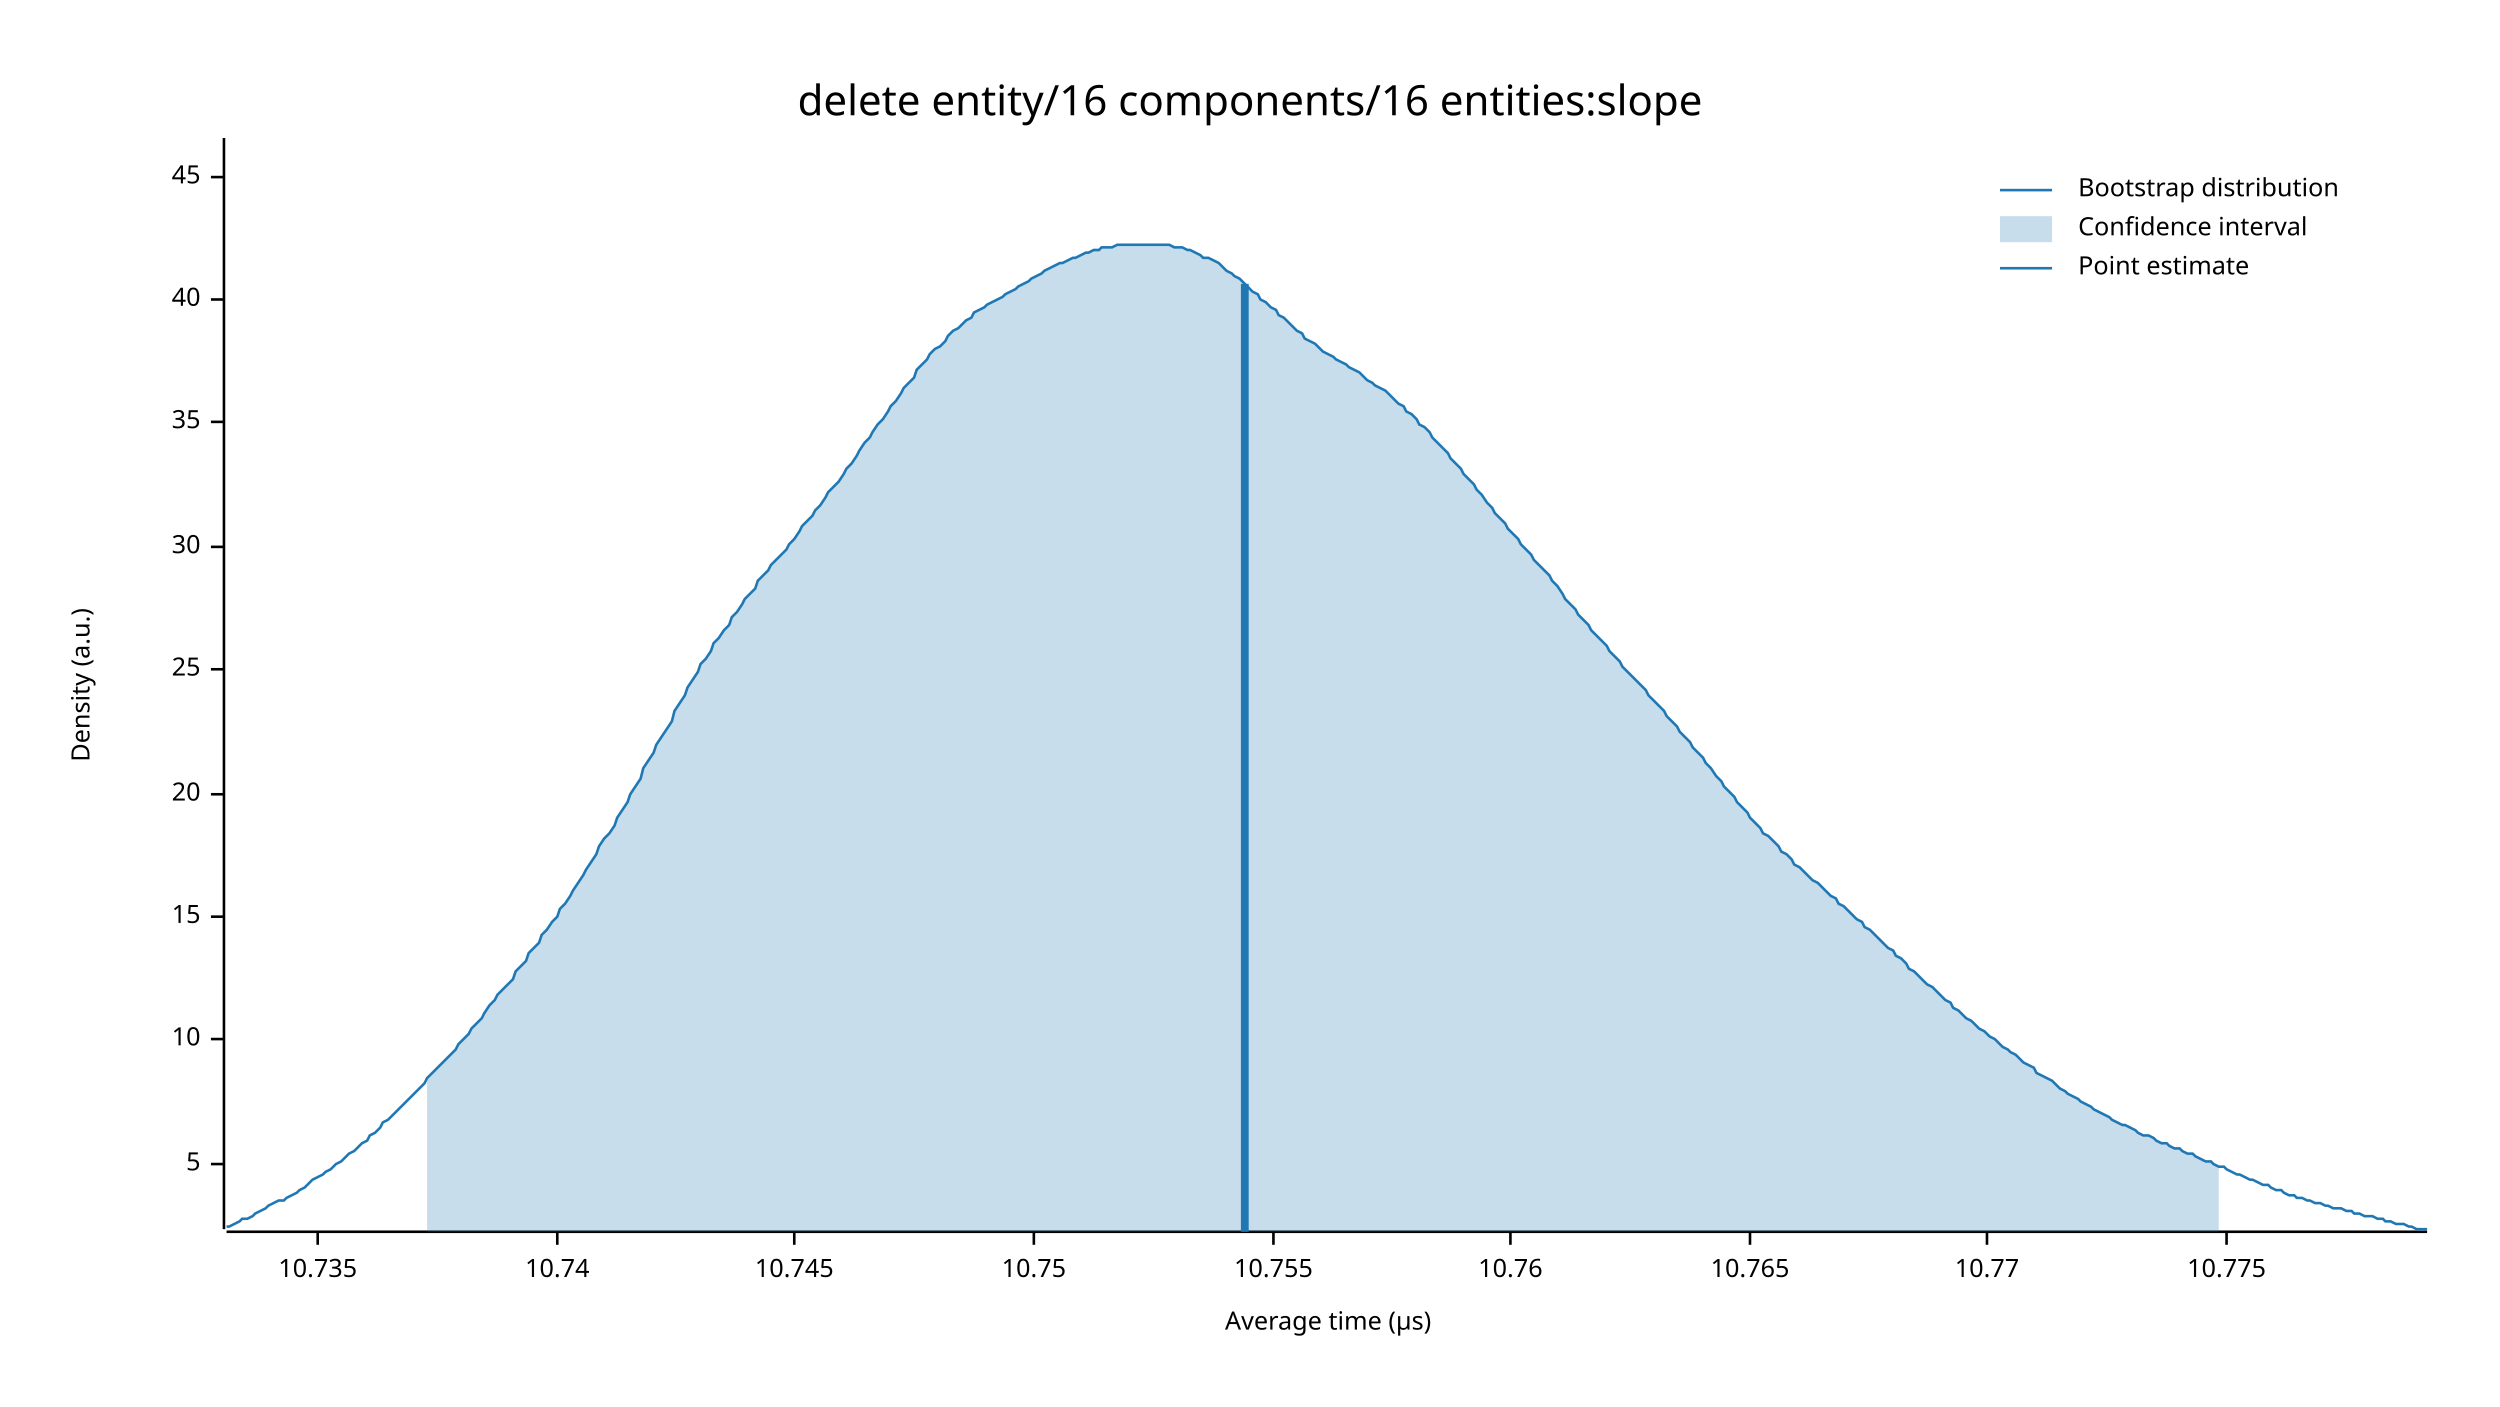
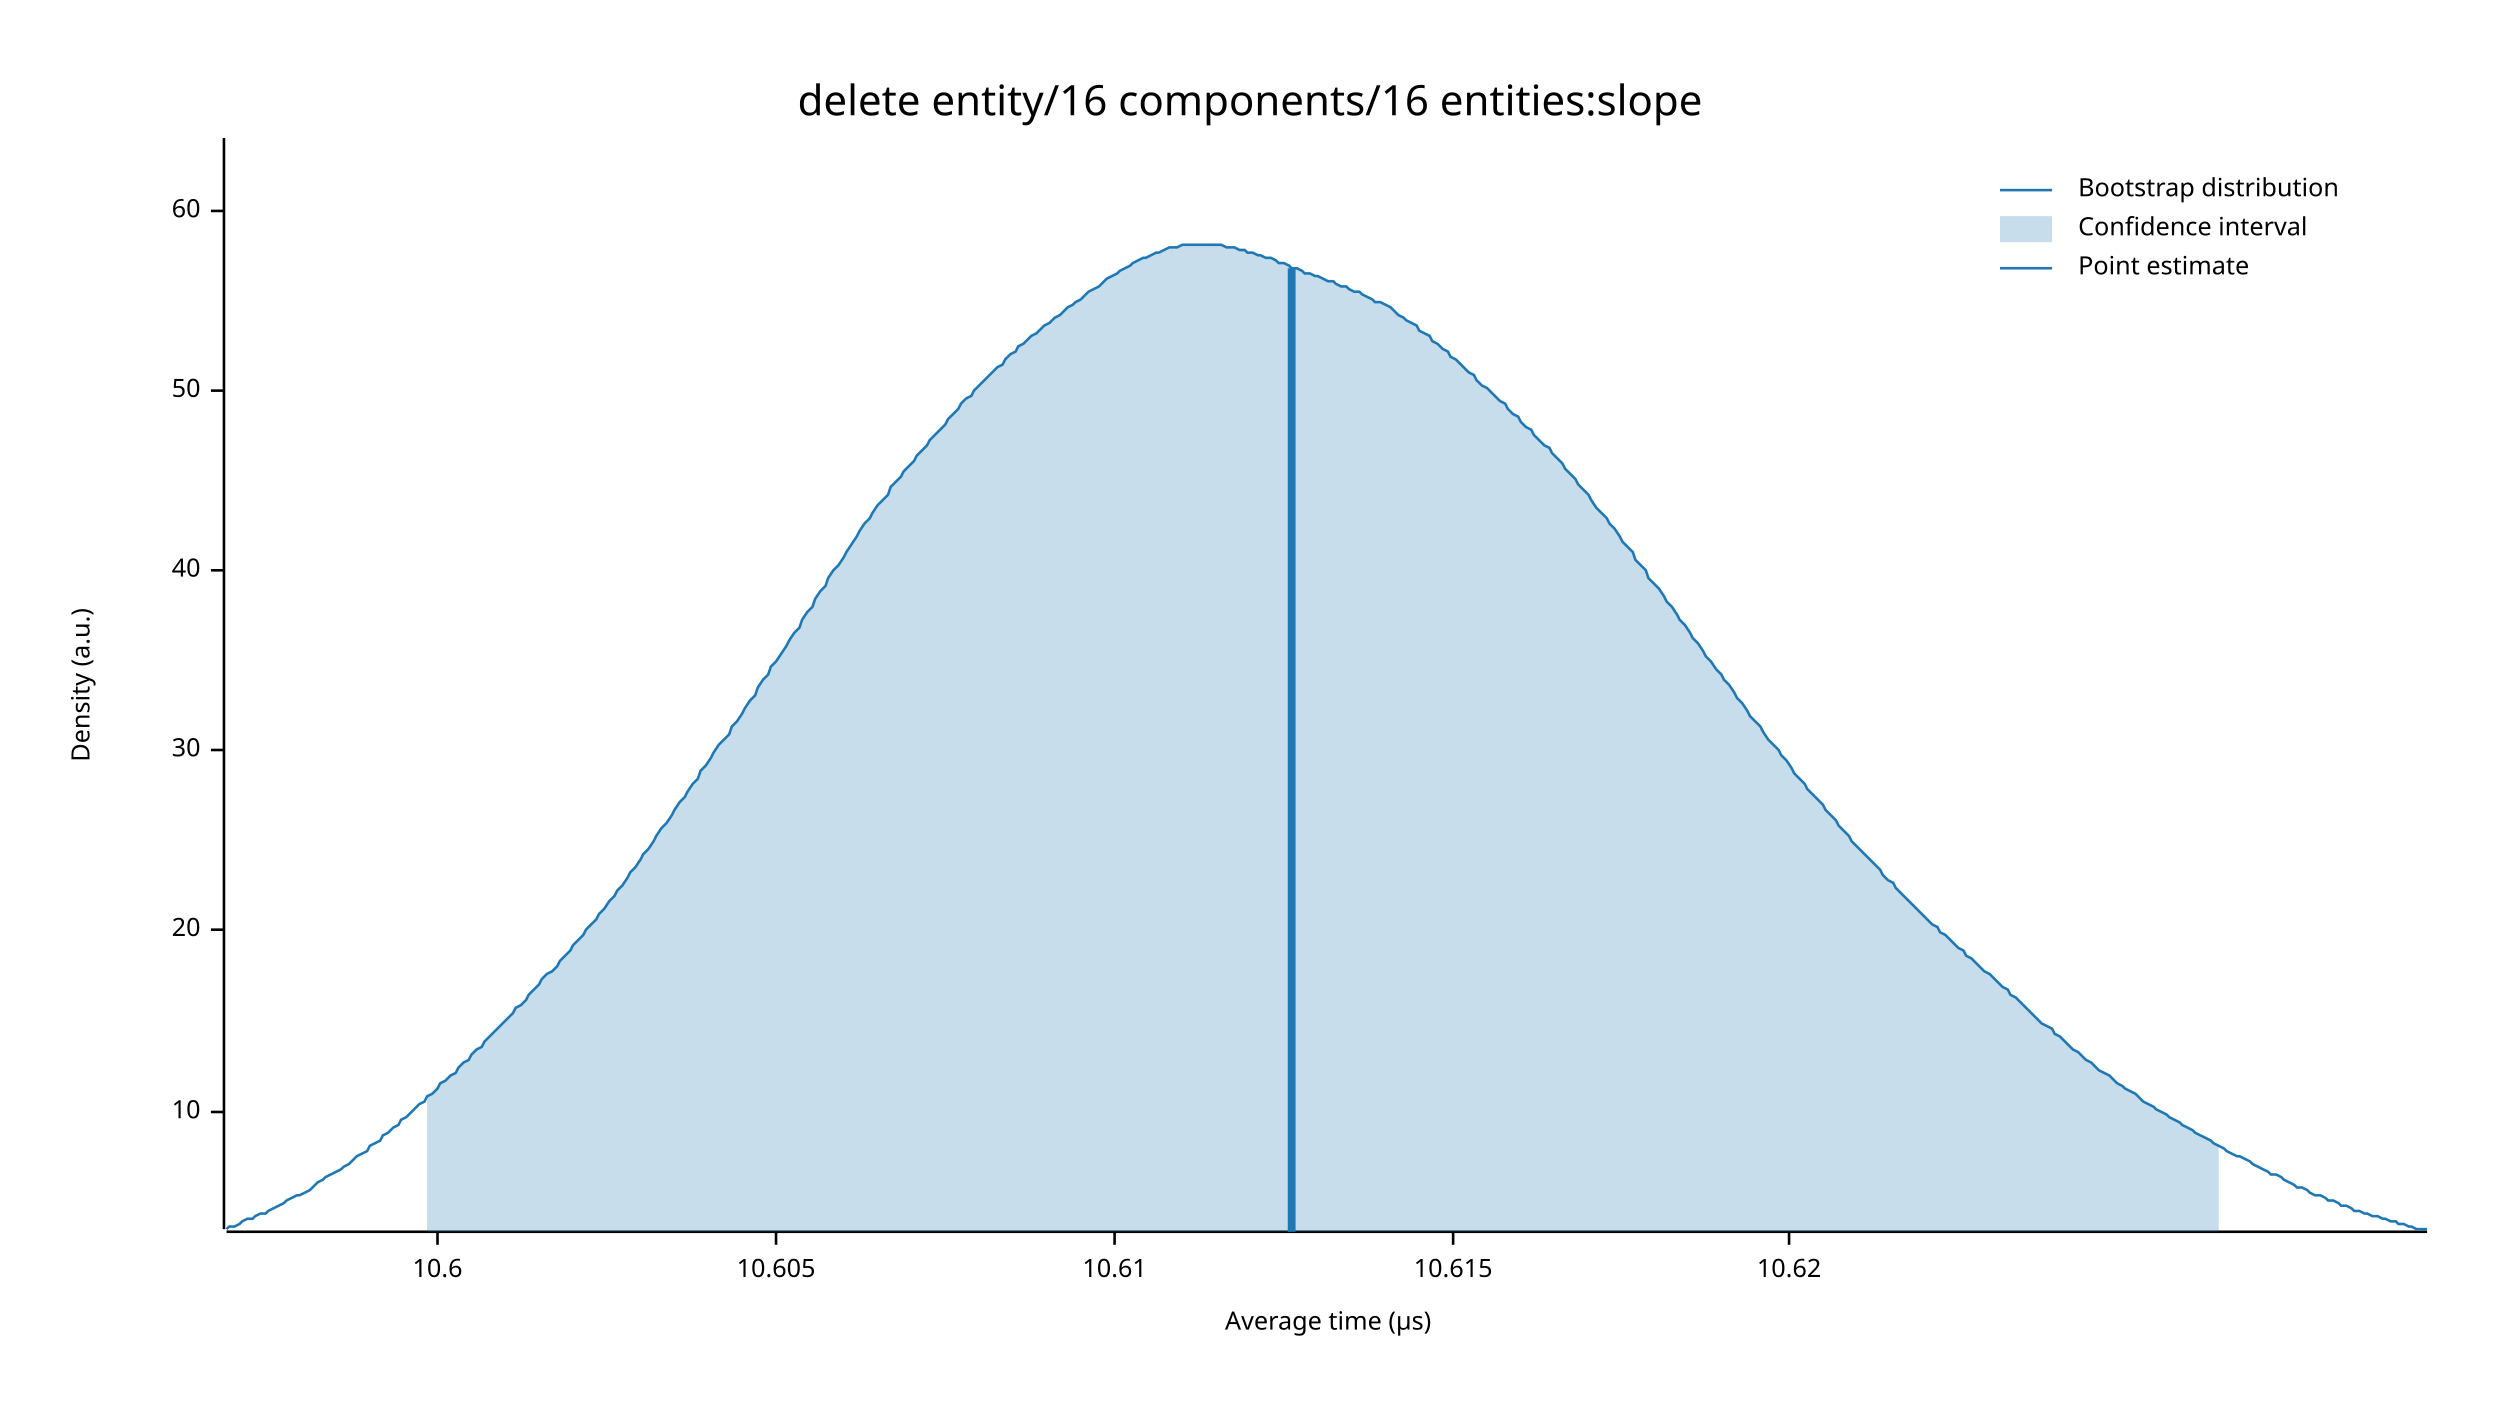
<svg xmlns="http://www.w3.org/2000/svg" width="960" height="540" viewBox="0 0 960 540">
  <text x="480" y="32" dy="0.76em" text-anchor="middle" font-family="sans-serif" font-size="16.129" opacity="1" fill="#000000">
delete entity/16 components/16 entities:slope
</text>
  <text x="27" y="263" dy="0.76em" text-anchor="middle" font-family="sans-serif" font-size="9.677" opacity="1" fill="#000000" transform="rotate(270, 27, 263)">
Density (a.u.)
</text>
  <text x="510" y="513" dy="-0.5ex" text-anchor="middle" font-family="sans-serif" font-size="9.677" opacity="1" fill="#000000">
Average time (µs)
</text>
  <polyline fill="none" opacity="1" stroke="#000000" stroke-width="1" points="86,53 86,472 " />
-   <text x="77" y="447" dy="0.5ex" text-anchor="end" font-family="sans-serif" font-size="9.677" opacity="1" fill="#000000">
- 5
- </text>
-   <polyline fill="none" opacity="1" stroke="#000000" stroke-width="1" points="81,447 86,447 " />
-   <text x="77" y="399" dy="0.5ex" text-anchor="end" font-family="sans-serif" font-size="9.677" opacity="1" fill="#000000">
+   <text x="77" y="427" dy="0.5ex" text-anchor="end" font-family="sans-serif" font-size="9.677" opacity="1" fill="#000000">
10
</text>
-   <polyline fill="none" opacity="1" stroke="#000000" stroke-width="1" points="81,399 86,399 " />
-   <text x="77" y="352" dy="0.5ex" text-anchor="end" font-family="sans-serif" font-size="9.677" opacity="1" fill="#000000">
- 15
- </text>
-   <polyline fill="none" opacity="1" stroke="#000000" stroke-width="1" points="81,352 86,352 " />
-   <text x="77" y="305" dy="0.5ex" text-anchor="end" font-family="sans-serif" font-size="9.677" opacity="1" fill="#000000">
+   <polyline fill="none" opacity="1" stroke="#000000" stroke-width="1" points="81,427 86,427 " />
+   <text x="77" y="357" dy="0.5ex" text-anchor="end" font-family="sans-serif" font-size="9.677" opacity="1" fill="#000000">
20
</text>
-   <polyline fill="none" opacity="1" stroke="#000000" stroke-width="1" points="81,305 86,305 " />
-   <text x="77" y="257" dy="0.5ex" text-anchor="end" font-family="sans-serif" font-size="9.677" opacity="1" fill="#000000">
- 25
- </text>
-   <polyline fill="none" opacity="1" stroke="#000000" stroke-width="1" points="81,257 86,257 " />
-   <text x="77" y="210" dy="0.5ex" text-anchor="end" font-family="sans-serif" font-size="9.677" opacity="1" fill="#000000">
+   <polyline fill="none" opacity="1" stroke="#000000" stroke-width="1" points="81,357 86,357 " />
+   <text x="77" y="288" dy="0.5ex" text-anchor="end" font-family="sans-serif" font-size="9.677" opacity="1" fill="#000000">
30
</text>
-   <polyline fill="none" opacity="1" stroke="#000000" stroke-width="1" points="81,210 86,210 " />
-   <text x="77" y="162" dy="0.5ex" text-anchor="end" font-family="sans-serif" font-size="9.677" opacity="1" fill="#000000">
- 35
- </text>
-   <polyline fill="none" opacity="1" stroke="#000000" stroke-width="1" points="81,162 86,162 " />
-   <text x="77" y="115" dy="0.5ex" text-anchor="end" font-family="sans-serif" font-size="9.677" opacity="1" fill="#000000">
+   <polyline fill="none" opacity="1" stroke="#000000" stroke-width="1" points="81,288 86,288 " />
+   <text x="77" y="219" dy="0.5ex" text-anchor="end" font-family="sans-serif" font-size="9.677" opacity="1" fill="#000000">
40
</text>
-   <polyline fill="none" opacity="1" stroke="#000000" stroke-width="1" points="81,115 86,115 " />
-   <text x="77" y="68" dy="0.5ex" text-anchor="end" font-family="sans-serif" font-size="9.677" opacity="1" fill="#000000">
- 45
+   <polyline fill="none" opacity="1" stroke="#000000" stroke-width="1" points="81,219 86,219 " />
+   <text x="77" y="150" dy="0.5ex" text-anchor="end" font-family="sans-serif" font-size="9.677" opacity="1" fill="#000000">
+ 50
</text>
-   <polyline fill="none" opacity="1" stroke="#000000" stroke-width="1" points="81,68 86,68 " />
+   <polyline fill="none" opacity="1" stroke="#000000" stroke-width="1" points="81,150 86,150 " />
+   <text x="77" y="81" dy="0.5ex" text-anchor="end" font-family="sans-serif" font-size="9.677" opacity="1" fill="#000000">
+ 60
+ </text>
+   <polyline fill="none" opacity="1" stroke="#000000" stroke-width="1" points="81,81 86,81 " />
  <polyline fill="none" opacity="1" stroke="#000000" stroke-width="1" points="87,473 932,473 " />
-   <text x="122" y="483" dy="0.76em" text-anchor="middle" font-family="sans-serif" font-size="9.677" opacity="1" fill="#000000">
- 10.735
+   <text x="168" y="483" dy="0.76em" text-anchor="middle" font-family="sans-serif" font-size="9.677" opacity="1" fill="#000000">
+ 10.6
</text>
-   <polyline fill="none" opacity="1" stroke="#000000" stroke-width="1" points="122,473 122,478 " />
-   <text x="214" y="483" dy="0.76em" text-anchor="middle" font-family="sans-serif" font-size="9.677" opacity="1" fill="#000000">
- 10.74
+   <polyline fill="none" opacity="1" stroke="#000000" stroke-width="1" points="168,473 168,478 " />
+   <text x="298" y="483" dy="0.76em" text-anchor="middle" font-family="sans-serif" font-size="9.677" opacity="1" fill="#000000">
+ 10.605
</text>
-   <polyline fill="none" opacity="1" stroke="#000000" stroke-width="1" points="214,473 214,478 " />
-   <text x="305" y="483" dy="0.76em" text-anchor="middle" font-family="sans-serif" font-size="9.677" opacity="1" fill="#000000">
- 10.745
+   <polyline fill="none" opacity="1" stroke="#000000" stroke-width="1" points="298,473 298,478 " />
+   <text x="428" y="483" dy="0.76em" text-anchor="middle" font-family="sans-serif" font-size="9.677" opacity="1" fill="#000000">
+ 10.61
</text>
-   <polyline fill="none" opacity="1" stroke="#000000" stroke-width="1" points="305,473 305,478 " />
-   <text x="397" y="483" dy="0.76em" text-anchor="middle" font-family="sans-serif" font-size="9.677" opacity="1" fill="#000000">
- 10.75
+   <polyline fill="none" opacity="1" stroke="#000000" stroke-width="1" points="428,473 428,478 " />
+   <text x="558" y="483" dy="0.76em" text-anchor="middle" font-family="sans-serif" font-size="9.677" opacity="1" fill="#000000">
+ 10.615
</text>
-   <polyline fill="none" opacity="1" stroke="#000000" stroke-width="1" points="397,473 397,478 " />
-   <text x="489" y="483" dy="0.76em" text-anchor="middle" font-family="sans-serif" font-size="9.677" opacity="1" fill="#000000">
- 10.755
+   <polyline fill="none" opacity="1" stroke="#000000" stroke-width="1" points="558,473 558,478 " />
+   <text x="687" y="483" dy="0.76em" text-anchor="middle" font-family="sans-serif" font-size="9.677" opacity="1" fill="#000000">
+ 10.62
</text>
-   <polyline fill="none" opacity="1" stroke="#000000" stroke-width="1" points="489,473 489,478 " />
-   <text x="580" y="483" dy="0.76em" text-anchor="middle" font-family="sans-serif" font-size="9.677" opacity="1" fill="#000000">
- 10.76
- </text>
-   <polyline fill="none" opacity="1" stroke="#000000" stroke-width="1" points="580,473 580,478 " />
-   <text x="672" y="483" dy="0.76em" text-anchor="middle" font-family="sans-serif" font-size="9.677" opacity="1" fill="#000000">
- 10.765
- </text>
-   <polyline fill="none" opacity="1" stroke="#000000" stroke-width="1" points="672,473 672,478 " />
-   <text x="763" y="483" dy="0.76em" text-anchor="middle" font-family="sans-serif" font-size="9.677" opacity="1" fill="#000000">
- 10.77
- </text>
-   <polyline fill="none" opacity="1" stroke="#000000" stroke-width="1" points="763,473 763,478 " />
-   <text x="855" y="483" dy="0.76em" text-anchor="middle" font-family="sans-serif" font-size="9.677" opacity="1" fill="#000000">
- 10.775
- </text>
-   <polyline fill="none" opacity="1" stroke="#000000" stroke-width="1" points="855,473 855,478 " />
-   <polyline fill="none" opacity="1" stroke="#1F78B4" stroke-width="1" points="87,471 88,471 90,470 92,469 93,468 95,468 97,467 98,466 100,465 102,464 103,463 105,462 107,461 109,461 110,460 112,459 114,458 115,457 117,456 119,454 120,453 122,452 124,451 125,450 127,449 129,447 131,446 132,445 134,443 136,442 137,441 139,439 141,438 142,436 144,435 146,433 147,431 149,430 151,428 153,426 154,425 156,423 158,421 159,420 161,418 163,416 164,414 166,412 168,410 169,409 171,407 173,405 175,403 176,401 178,399 180,397 181,395 183,393 185,391 186,389 188,386 190,384 191,382 193,380 195,378 197,376 198,373 200,371 202,369 203,366 205,364 207,362 208,359 210,357 212,354 214,352 215,349 217,347 219,344 220,342 222,339 224,336 225,334 227,331 229,328 230,325 232,322 234,320 236,317 237,314 239,311 241,308 242,305 244,302 246,299 247,295 249,292 251,289 252,286 254,283 256,280 258,277 259,273 261,270 263,267 264,264 266,261 268,258 269,255 271,253 273,250 274,247 276,245 278,242 280,240 281,237 283,235 285,232 286,230 288,228 290,226 291,223 293,221 295,219 296,217 298,215 300,213 302,211 303,209 305,207 307,204 308,202 310,200 312,198 313,196 315,194 317,191 318,189 320,187 322,185 324,182 325,180 327,178 329,175 330,173 332,170 334,168 335,166 337,163 339,161 341,158 342,156 344,154 346,151 347,149 349,147 351,145 352,142 354,140 356,138 357,136 359,134 361,133 363,131 364,129 366,127 368,126 369,125 371,123 373,122 374,120 376,119 378,118 379,117 381,116 383,115 385,114 386,113 388,112 390,111 391,110 393,109 395,108 396,107 398,106 400,105 401,104 403,103 405,102 407,101 408,101 410,100 412,99 413,99 415,98 417,97 418,97 420,96 422,96 423,95 425,95 427,95 429,94 430,94 432,94 434,94 435,94 437,94 439,94 440,94 442,94 444,94 445,94 447,94 449,94 451,95 452,95 454,95 456,96 457,96 459,97 461,98 462,99 464,99 466,100 468,101 469,102 471,104 473,105 474,106 476,107 478,109 479,110 481,112 483,113 484,115 486,116 488,118 490,119 491,121 493,122 495,124 496,125 498,127 500,128 501,130 503,131 505,132 506,133 508,135 510,136 512,137 513,138 515,139 517,140 518,141 520,142 522,143 523,144 525,146 527,147 528,148 530,149 532,150 534,152 535,153 537,155 539,156 540,158 542,159 544,161 545,163 547,164 549,166 550,168 552,170 554,172 556,174 557,176 559,178 561,180 562,182 564,184 566,186 567,188 569,190 571,193 573,195 574,197 576,199 578,201 579,203 581,205 583,207 584,209 586,211 588,213 589,215 591,217 593,219 595,221 596,223 598,225 600,228 601,230 603,232 605,234 606,236 608,238 610,240 611,242 613,244 615,246 617,248 618,250 620,252 622,254 623,256 625,258 627,260 628,261 630,263 632,265 633,267 635,269 637,271 639,273 640,275 642,277 644,279 645,281 647,283 649,285 650,287 652,289 654,291 655,293 657,295 659,298 661,300 662,302 664,304 666,306 667,308 669,310 671,312 672,314 674,316 676,318 677,320 679,321 681,323 683,325 684,327 686,328 688,330 689,332 691,333 693,335 694,336 696,338 698,339 700,341 701,342 703,344 705,345 706,347 708,348 710,350 711,351 713,353 715,354 716,356 718,357 720,359 722,361 723,362 725,364 727,365 728,367 730,368 732,370 733,372 735,373 737,375 738,376 740,378 742,379 744,381 745,382 747,384 749,385 750,387 752,388 754,390 755,391 757,392 759,394 760,395 762,396 764,398 766,399 767,400 769,402 771,403 772,404 774,405 776,407 777,408 779,409 781,410 782,412 784,413 786,414 788,415 789,416 791,418 793,419 794,420 796,421 798,422 799,423 801,424 803,425 804,426 806,427 808,428 810,429 811,430 813,431 815,432 816,432 818,433 820,434 821,435 823,436 825,436 827,437 828,438 830,439 832,439 833,440 835,441 837,441 838,442 840,443 842,443 843,444 845,445 847,446 849,446 850,447 852,448 854,448 855,449 857,450 859,451 860,451 862,452 864,453 865,453 867,454 869,455 871,455 872,456 874,457 876,457 877,458 879,459 881,459 882,460 884,460 886,461 887,461 889,462 891,462 893,463 894,463 896,464 898,464 899,464 901,465 903,465 904,466 906,466 908,467 909,467 911,467 913,468 915,468 916,469 918,469 920,470 921,470 923,470 925,471 926,471 928,472 930,472 932,472 " />
-   <polygon opacity="0.25" fill="#1F78B4" points="164,414 166,412 168,410 169,409 171,407 173,405 175,403 176,401 178,399 180,397 181,395 183,393 185,391 186,389 188,386 190,384 191,382 193,380 195,378 197,376 198,373 200,371 202,369 203,366 205,364 207,362 208,359 210,357 212,354 214,352 215,349 217,347 219,344 220,342 222,339 224,336 225,334 227,331 229,328 230,325 232,322 234,320 236,317 237,314 239,311 241,308 242,305 244,302 246,299 247,295 249,292 251,289 252,286 254,283 256,280 258,277 259,273 261,270 263,267 264,264 266,261 268,258 269,255 271,253 273,250 274,247 276,245 278,242 280,240 281,237 283,235 285,232 286,230 288,228 290,226 291,223 293,221 295,219 296,217 298,215 300,213 302,211 303,209 305,207 307,204 308,202 310,200 312,198 313,196 315,194 317,191 318,189 320,187 322,185 324,182 325,180 327,178 329,175 330,173 332,170 334,168 335,166 337,163 339,161 341,158 342,156 344,154 346,151 347,149 349,147 351,145 352,142 354,140 356,138 357,136 359,134 361,133 363,131 364,129 366,127 368,126 369,125 371,123 373,122 374,120 376,119 378,118 379,117 381,116 383,115 385,114 386,113 388,112 390,111 391,110 393,109 395,108 396,107 398,106 400,105 401,104 403,103 405,102 407,101 408,101 410,100 412,99 413,99 415,98 417,97 418,97 420,96 422,96 423,95 425,95 427,95 429,94 430,94 432,94 434,94 435,94 437,94 439,94 440,94 442,94 444,94 445,94 447,94 449,94 451,95 452,95 454,95 456,96 457,96 459,97 461,98 462,99 464,99 466,100 468,101 469,102 471,104 473,105 474,106 476,107 478,109 479,110 481,112 483,113 484,115 486,116 488,118 490,119 491,121 493,122 495,124 496,125 498,127 500,128 501,130 503,131 505,132 506,133 508,135 510,136 512,137 513,138 515,139 517,140 518,141 520,142 522,143 523,144 525,146 527,147 528,148 530,149 532,150 534,152 535,153 537,155 539,156 540,158 542,159 544,161 545,163 547,164 549,166 550,168 552,170 554,172 556,174 557,176 559,178 561,180 562,182 564,184 566,186 567,188 569,190 571,193 573,195 574,197 576,199 578,201 579,203 581,205 583,207 584,209 586,211 588,213 589,215 591,217 593,219 595,221 596,223 598,225 600,228 601,230 603,232 605,234 606,236 608,238 610,240 611,242 613,244 615,246 617,248 618,250 620,252 622,254 623,256 625,258 627,260 628,261 630,263 632,265 633,267 635,269 637,271 639,273 640,275 642,277 644,279 645,281 647,283 649,285 650,287 652,289 654,291 655,293 657,295 659,298 661,300 662,302 664,304 666,306 667,308 669,310 671,312 672,314 674,316 676,318 677,320 679,321 681,323 683,325 684,327 686,328 688,330 689,332 691,333 693,335 694,336 696,338 698,339 700,341 701,342 703,344 705,345 706,347 708,348 710,350 711,351 713,353 715,354 716,356 718,357 720,359 722,361 723,362 725,364 727,365 728,367 730,368 732,370 733,372 735,373 737,375 738,376 740,378 742,379 744,381 745,382 747,384 749,385 750,387 752,388 754,390 755,391 757,392 759,394 760,395 762,396 764,398 766,399 767,400 769,402 771,403 772,404 774,405 776,407 777,408 779,409 781,410 782,412 784,413 786,414 788,415 789,416 791,418 793,419 794,420 796,421 798,422 799,423 801,424 803,425 804,426 806,427 808,428 810,429 811,430 813,431 815,432 816,432 818,433 820,434 821,435 823,436 825,436 827,437 828,438 830,439 832,439 833,440 835,441 837,441 838,442 840,443 842,443 843,444 845,445 847,446 849,446 850,447 852,448 852,473 164,473 " />
-   <polyline fill="none" opacity="1" stroke="#1F78B4" stroke-width="3" points="478,473 478,109 " />
+   <polyline fill="none" opacity="1" stroke="#000000" stroke-width="1" points="687,473 687,478 " />
+   <polyline fill="none" opacity="1" stroke="#1F78B4" stroke-width="1" points="87,472 88,471 90,471 92,470 93,469 95,468 97,468 98,467 100,466 102,466 103,465 105,464 107,463 109,462 110,461 112,460 114,459 115,459 117,458 119,457 120,456 122,454 124,453 125,452 127,451 129,450 131,449 132,448 134,447 136,445 137,444 139,443 141,442 142,440 144,439 146,438 147,436 149,435 151,433 153,432 154,430 156,429 158,427 159,426 161,424 163,423 164,421 166,420 168,418 169,416 171,415 173,413 175,412 176,410 178,408 180,407 181,405 183,403 185,402 186,400 188,398 190,396 191,395 193,393 195,391 197,389 198,387 200,386 202,384 203,382 205,380 207,378 208,376 210,374 212,373 214,371 215,369 217,367 219,365 220,363 222,361 224,359 225,357 227,355 229,353 230,351 232,349 234,346 236,344 237,342 239,340 241,337 242,335 244,333 246,330 247,328 249,326 251,323 252,321 254,318 256,316 258,313 259,311 261,308 263,306 264,304 266,301 268,299 269,296 271,294 273,291 274,289 276,286 278,284 280,282 281,279 283,277 285,274 286,272 288,269 290,267 291,264 293,261 295,259 296,256 298,254 300,251 302,248 303,246 305,243 307,241 308,238 310,235 312,233 313,230 315,227 317,225 318,222 320,219 322,217 324,214 325,212 327,209 329,206 330,204 332,201 334,199 335,197 337,194 339,192 341,190 342,187 344,185 346,183 347,181 349,179 351,177 352,175 354,173 356,171 357,169 359,167 361,165 363,163 364,161 366,159 368,157 369,155 371,153 373,152 374,150 376,148 378,146 379,145 381,143 383,141 385,140 386,138 388,136 390,135 391,133 393,132 395,130 396,129 398,128 400,126 401,125 403,124 405,122 407,121 408,120 410,118 412,117 413,116 415,115 417,113 418,112 420,111 422,110 423,109 425,107 427,106 429,105 430,104 432,103 434,102 435,101 437,100 439,99 440,99 442,98 444,97 445,97 447,96 449,95 451,95 452,95 454,94 456,94 457,94 459,94 461,94 462,94 464,94 466,94 468,94 469,94 471,95 473,95 474,95 476,96 478,96 479,97 481,97 483,98 484,98 486,99 488,99 490,100 491,101 493,101 495,102 496,103 498,103 500,104 501,105 503,105 505,106 506,106 508,107 510,108 512,108 513,109 515,110 517,110 518,111 520,112 522,112 523,113 525,114 527,115 528,116 530,116 532,117 534,118 535,119 537,121 539,122 540,123 542,124 544,125 545,127 547,128 549,129 550,131 552,132 554,134 556,135 557,137 559,138 561,140 562,141 564,143 566,144 567,146 569,148 571,149 573,151 574,152 576,154 578,155 579,157 581,159 583,160 584,162 586,164 588,165 589,167 591,169 593,171 595,172 596,174 598,176 600,178 601,180 603,182 605,184 606,186 608,188 610,190 611,192 613,195 615,197 617,199 618,201 620,203 622,206 623,208 625,210 627,212 628,215 630,217 632,219 633,222 635,224 637,226 639,229 640,231 642,233 644,236 645,238 647,240 649,243 650,245 652,247 654,250 655,252 657,254 659,257 661,259 662,261 664,263 666,266 667,268 669,270 671,273 672,275 674,277 676,279 677,281 679,284 681,286 683,288 684,290 686,292 688,295 689,297 691,299 693,301 694,303 696,305 698,307 700,309 701,311 703,313 705,315 706,317 708,319 710,321 711,323 713,325 715,327 716,328 718,330 720,332 722,334 723,336 725,338 727,339 728,341 730,343 732,345 733,346 735,348 737,350 738,351 740,353 742,355 744,356 745,358 747,359 749,361 750,362 752,364 754,365 755,367 757,368 759,370 760,371 762,373 764,374 766,376 767,377 769,379 771,380 772,382 774,383 776,385 777,386 779,388 781,390 782,391 784,393 786,394 788,395 789,397 791,398 793,400 794,401 796,403 798,404 799,405 801,407 803,408 804,409 806,411 808,412 810,413 811,414 813,416 815,417 816,418 818,419 820,420 821,421 823,423 825,424 827,425 828,426 830,427 832,428 833,429 835,430 837,431 838,432 840,433 842,434 843,435 845,436 847,437 849,438 850,439 852,440 854,441 855,442 857,443 859,444 860,444 862,445 864,446 865,447 867,448 869,449 871,450 872,451 874,451 876,452 877,453 879,454 881,455 882,456 884,456 886,457 887,458 889,459 891,459 893,460 894,461 896,461 898,462 899,463 901,463 903,464 904,465 906,465 908,466 909,466 911,467 913,467 915,468 916,468 918,469 920,469 921,470 923,470 925,471 926,471 928,472 930,472 932,472 " />
+   <polygon opacity="0.25" fill="#1F78B4" points="164,421 166,420 168,418 169,416 171,415 173,413 175,412 176,410 178,408 180,407 181,405 183,403 185,402 186,400 188,398 190,396 191,395 193,393 195,391 197,389 198,387 200,386 202,384 203,382 205,380 207,378 208,376 210,374 212,373 214,371 215,369 217,367 219,365 220,363 222,361 224,359 225,357 227,355 229,353 230,351 232,349 234,346 236,344 237,342 239,340 241,337 242,335 244,333 246,330 247,328 249,326 251,323 252,321 254,318 256,316 258,313 259,311 261,308 263,306 264,304 266,301 268,299 269,296 271,294 273,291 274,289 276,286 278,284 280,282 281,279 283,277 285,274 286,272 288,269 290,267 291,264 293,261 295,259 296,256 298,254 300,251 302,248 303,246 305,243 307,241 308,238 310,235 312,233 313,230 315,227 317,225 318,222 320,219 322,217 324,214 325,212 327,209 329,206 330,204 332,201 334,199 335,197 337,194 339,192 341,190 342,187 344,185 346,183 347,181 349,179 351,177 352,175 354,173 356,171 357,169 359,167 361,165 363,163 364,161 366,159 368,157 369,155 371,153 373,152 374,150 376,148 378,146 379,145 381,143 383,141 385,140 386,138 388,136 390,135 391,133 393,132 395,130 396,129 398,128 400,126 401,125 403,124 405,122 407,121 408,120 410,118 412,117 413,116 415,115 417,113 418,112 420,111 422,110 423,109 425,107 427,106 429,105 430,104 432,103 434,102 435,101 437,100 439,99 440,99 442,98 444,97 445,97 447,96 449,95 451,95 452,95 454,94 456,94 457,94 459,94 461,94 462,94 464,94 466,94 468,94 469,94 471,95 473,95 474,95 476,96 478,96 479,97 481,97 483,98 484,98 486,99 488,99 490,100 491,101 493,101 495,102 496,103 498,103 500,104 501,105 503,105 505,106 506,106 508,107 510,108 512,108 513,109 515,110 517,110 518,111 520,112 522,112 523,113 525,114 527,115 528,116 530,116 532,117 534,118 535,119 537,121 539,122 540,123 542,124 544,125 545,127 547,128 549,129 550,131 552,132 554,134 556,135 557,137 559,138 561,140 562,141 564,143 566,144 567,146 569,148 571,149 573,151 574,152 576,154 578,155 579,157 581,159 583,160 584,162 586,164 588,165 589,167 591,169 593,171 595,172 596,174 598,176 600,178 601,180 603,182 605,184 606,186 608,188 610,190 611,192 613,195 615,197 617,199 618,201 620,203 622,206 623,208 625,210 627,212 628,215 630,217 632,219 633,222 635,224 637,226 639,229 640,231 642,233 644,236 645,238 647,240 649,243 650,245 652,247 654,250 655,252 657,254 659,257 661,259 662,261 664,263 666,266 667,268 669,270 671,273 672,275 674,277 676,279 677,281 679,284 681,286 683,288 684,290 686,292 688,295 689,297 691,299 693,301 694,303 696,305 698,307 700,309 701,311 703,313 705,315 706,317 708,319 710,321 711,323 713,325 715,327 716,328 718,330 720,332 722,334 723,336 725,338 727,339 728,341 730,343 732,345 733,346 735,348 737,350 738,351 740,353 742,355 744,356 745,358 747,359 749,361 750,362 752,364 754,365 755,367 757,368 759,370 760,371 762,373 764,374 766,376 767,377 769,379 771,380 772,382 774,383 776,385 777,386 779,388 781,390 782,391 784,393 786,394 788,395 789,397 791,398 793,400 794,401 796,403 798,404 799,405 801,407 803,408 804,409 806,411 808,412 810,413 811,414 813,416 815,417 816,418 818,419 820,420 821,421 823,423 825,424 827,425 828,426 830,427 832,428 833,429 835,430 837,431 838,432 840,433 842,434 843,435 845,436 847,437 849,438 850,439 852,440 852,473 164,473 " />
+   <polyline fill="none" opacity="1" stroke="#1F78B4" stroke-width="3" points="496,473 496,103 " />
  <text x="798" y="68" dy="0.76em" text-anchor="start" font-family="sans-serif" font-size="9.677" opacity="1" fill="#000000">
Bootstrap distribution
</text>
  <text x="798" y="83" dy="0.76em" text-anchor="start" font-family="sans-serif" font-size="9.677" opacity="1" fill="#000000">
Confidence interval
</text>
  <text x="798" y="98" dy="0.76em" text-anchor="start" font-family="sans-serif" font-size="9.677" opacity="1" fill="#000000">
Point estimate
</text>
  <polyline fill="none" opacity="1" stroke="#1F78B4" stroke-width="1" points="768,73 788,73 " />
  <rect x="768" y="83" width="20" height="10" opacity="0.25" fill="#1F78B4" stroke="none" />
  <polyline fill="none" opacity="1" stroke="#1F78B4" stroke-width="1" points="768,103 788,103 " />
</svg>
